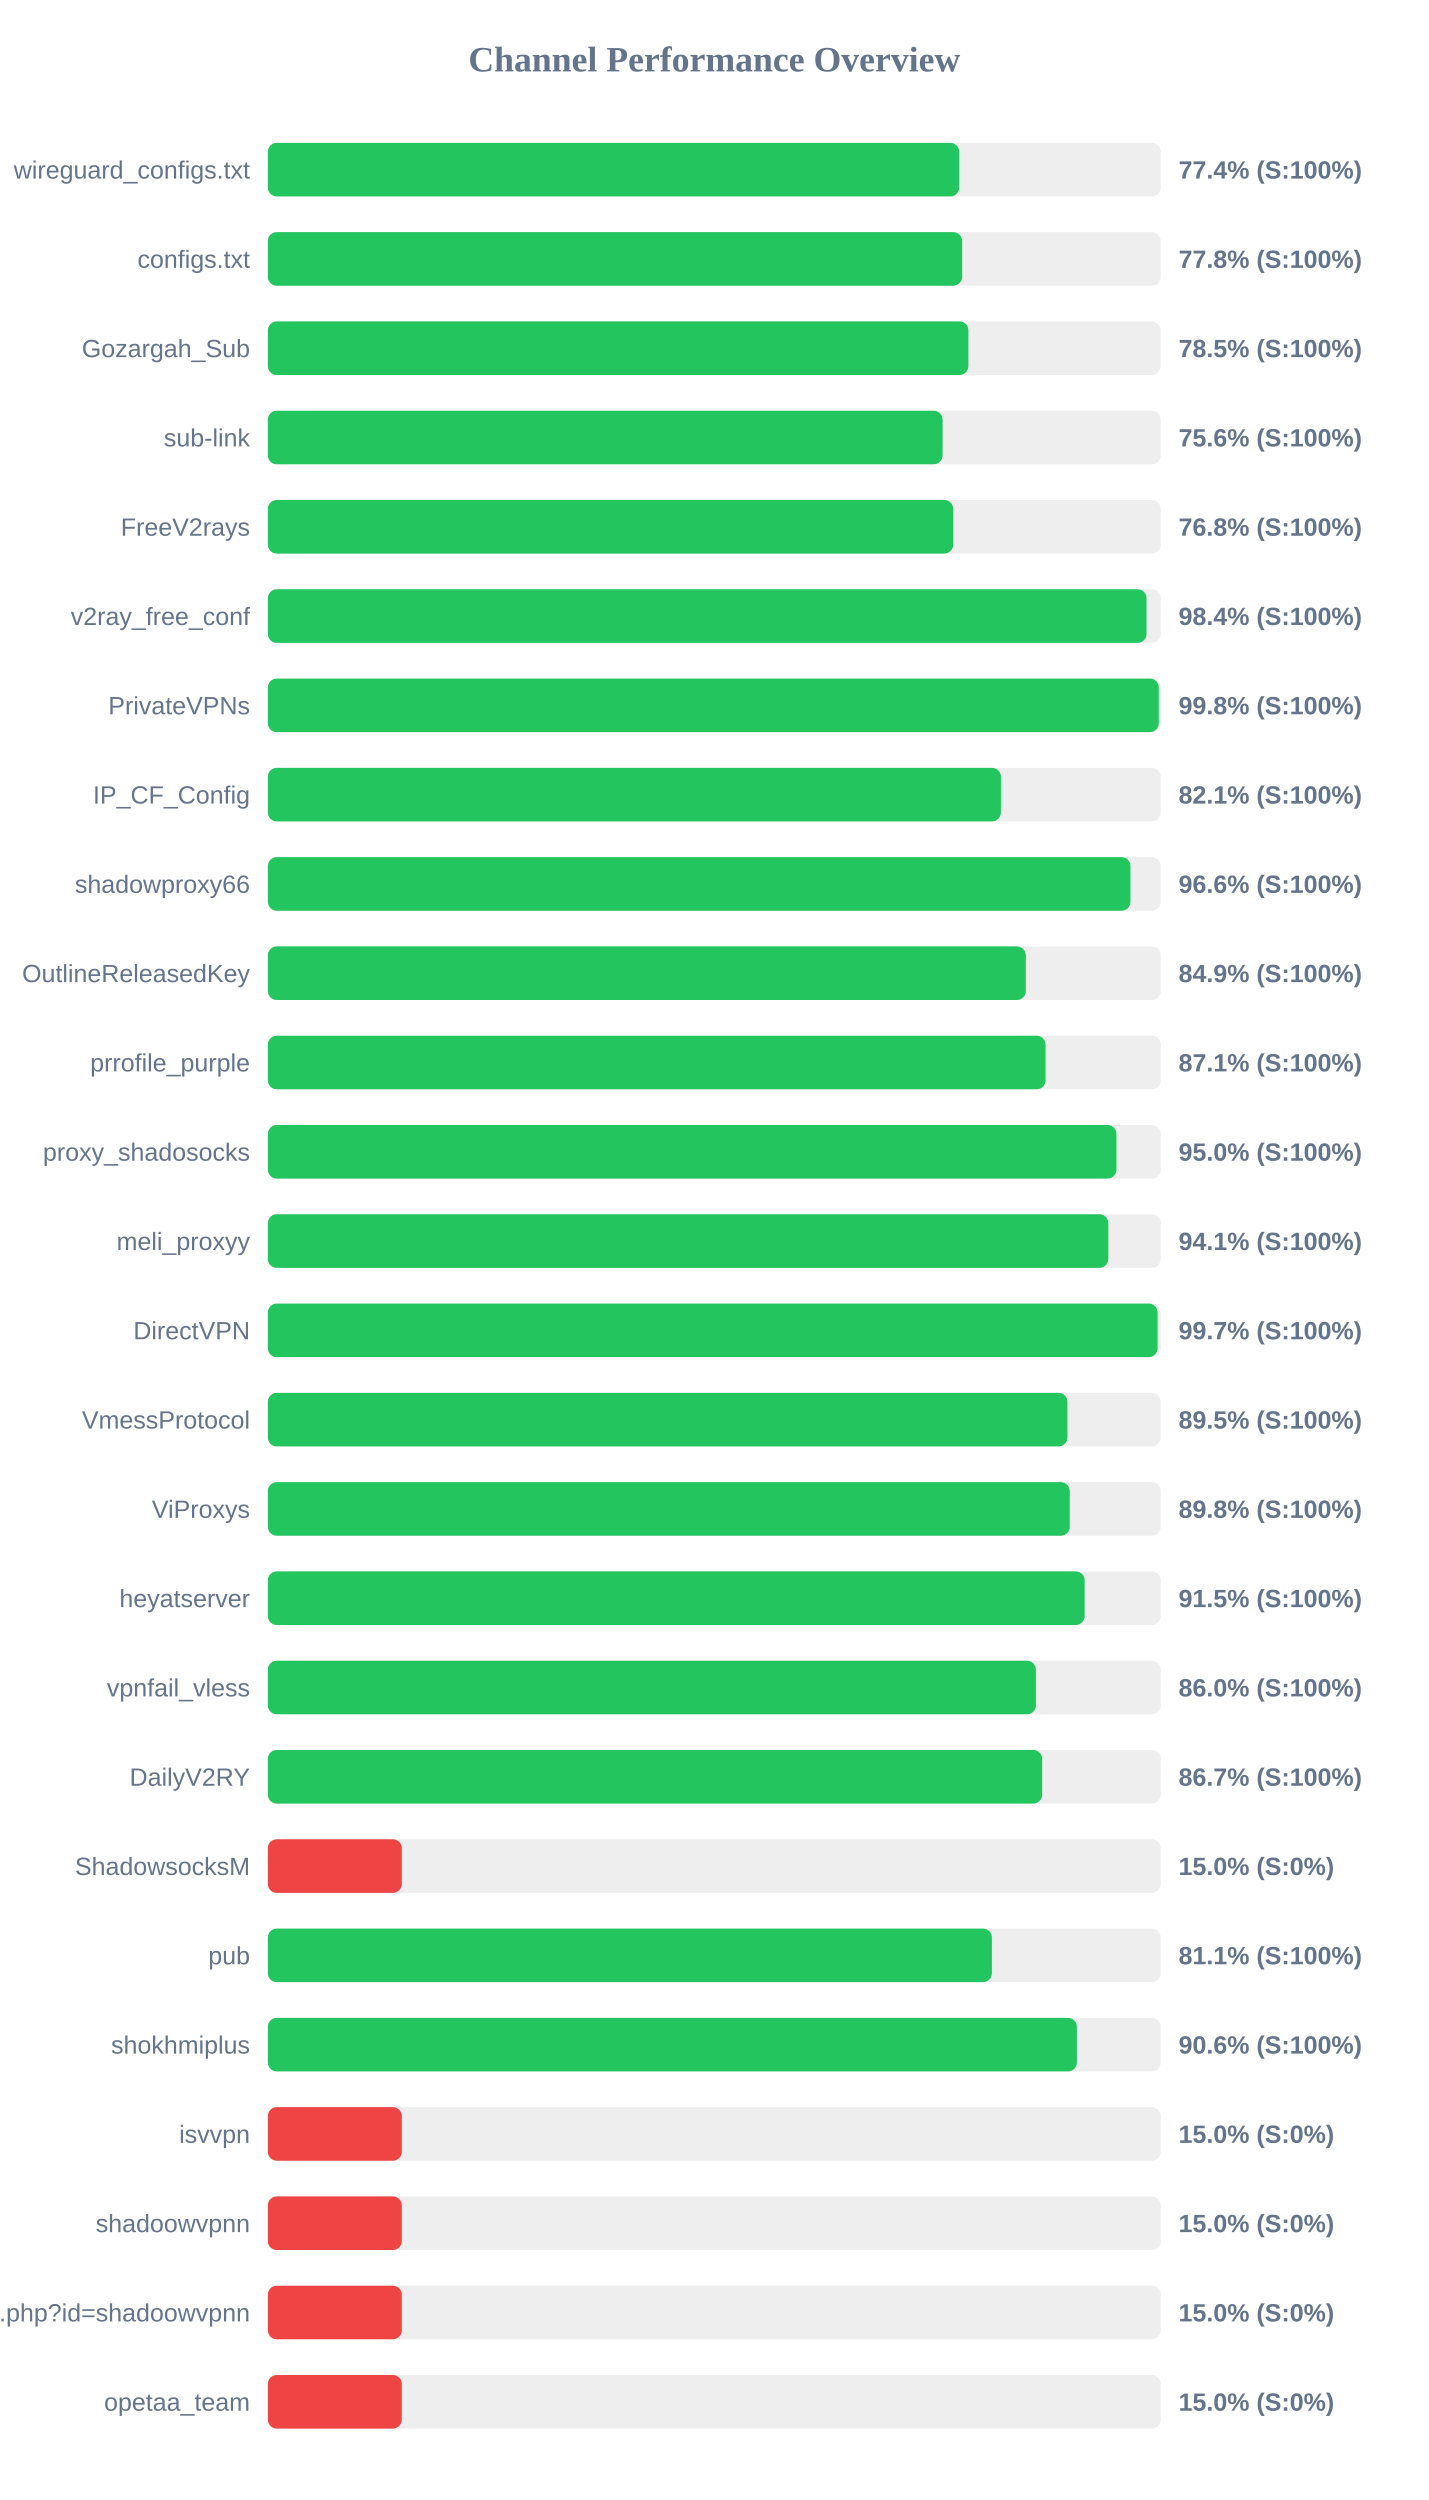
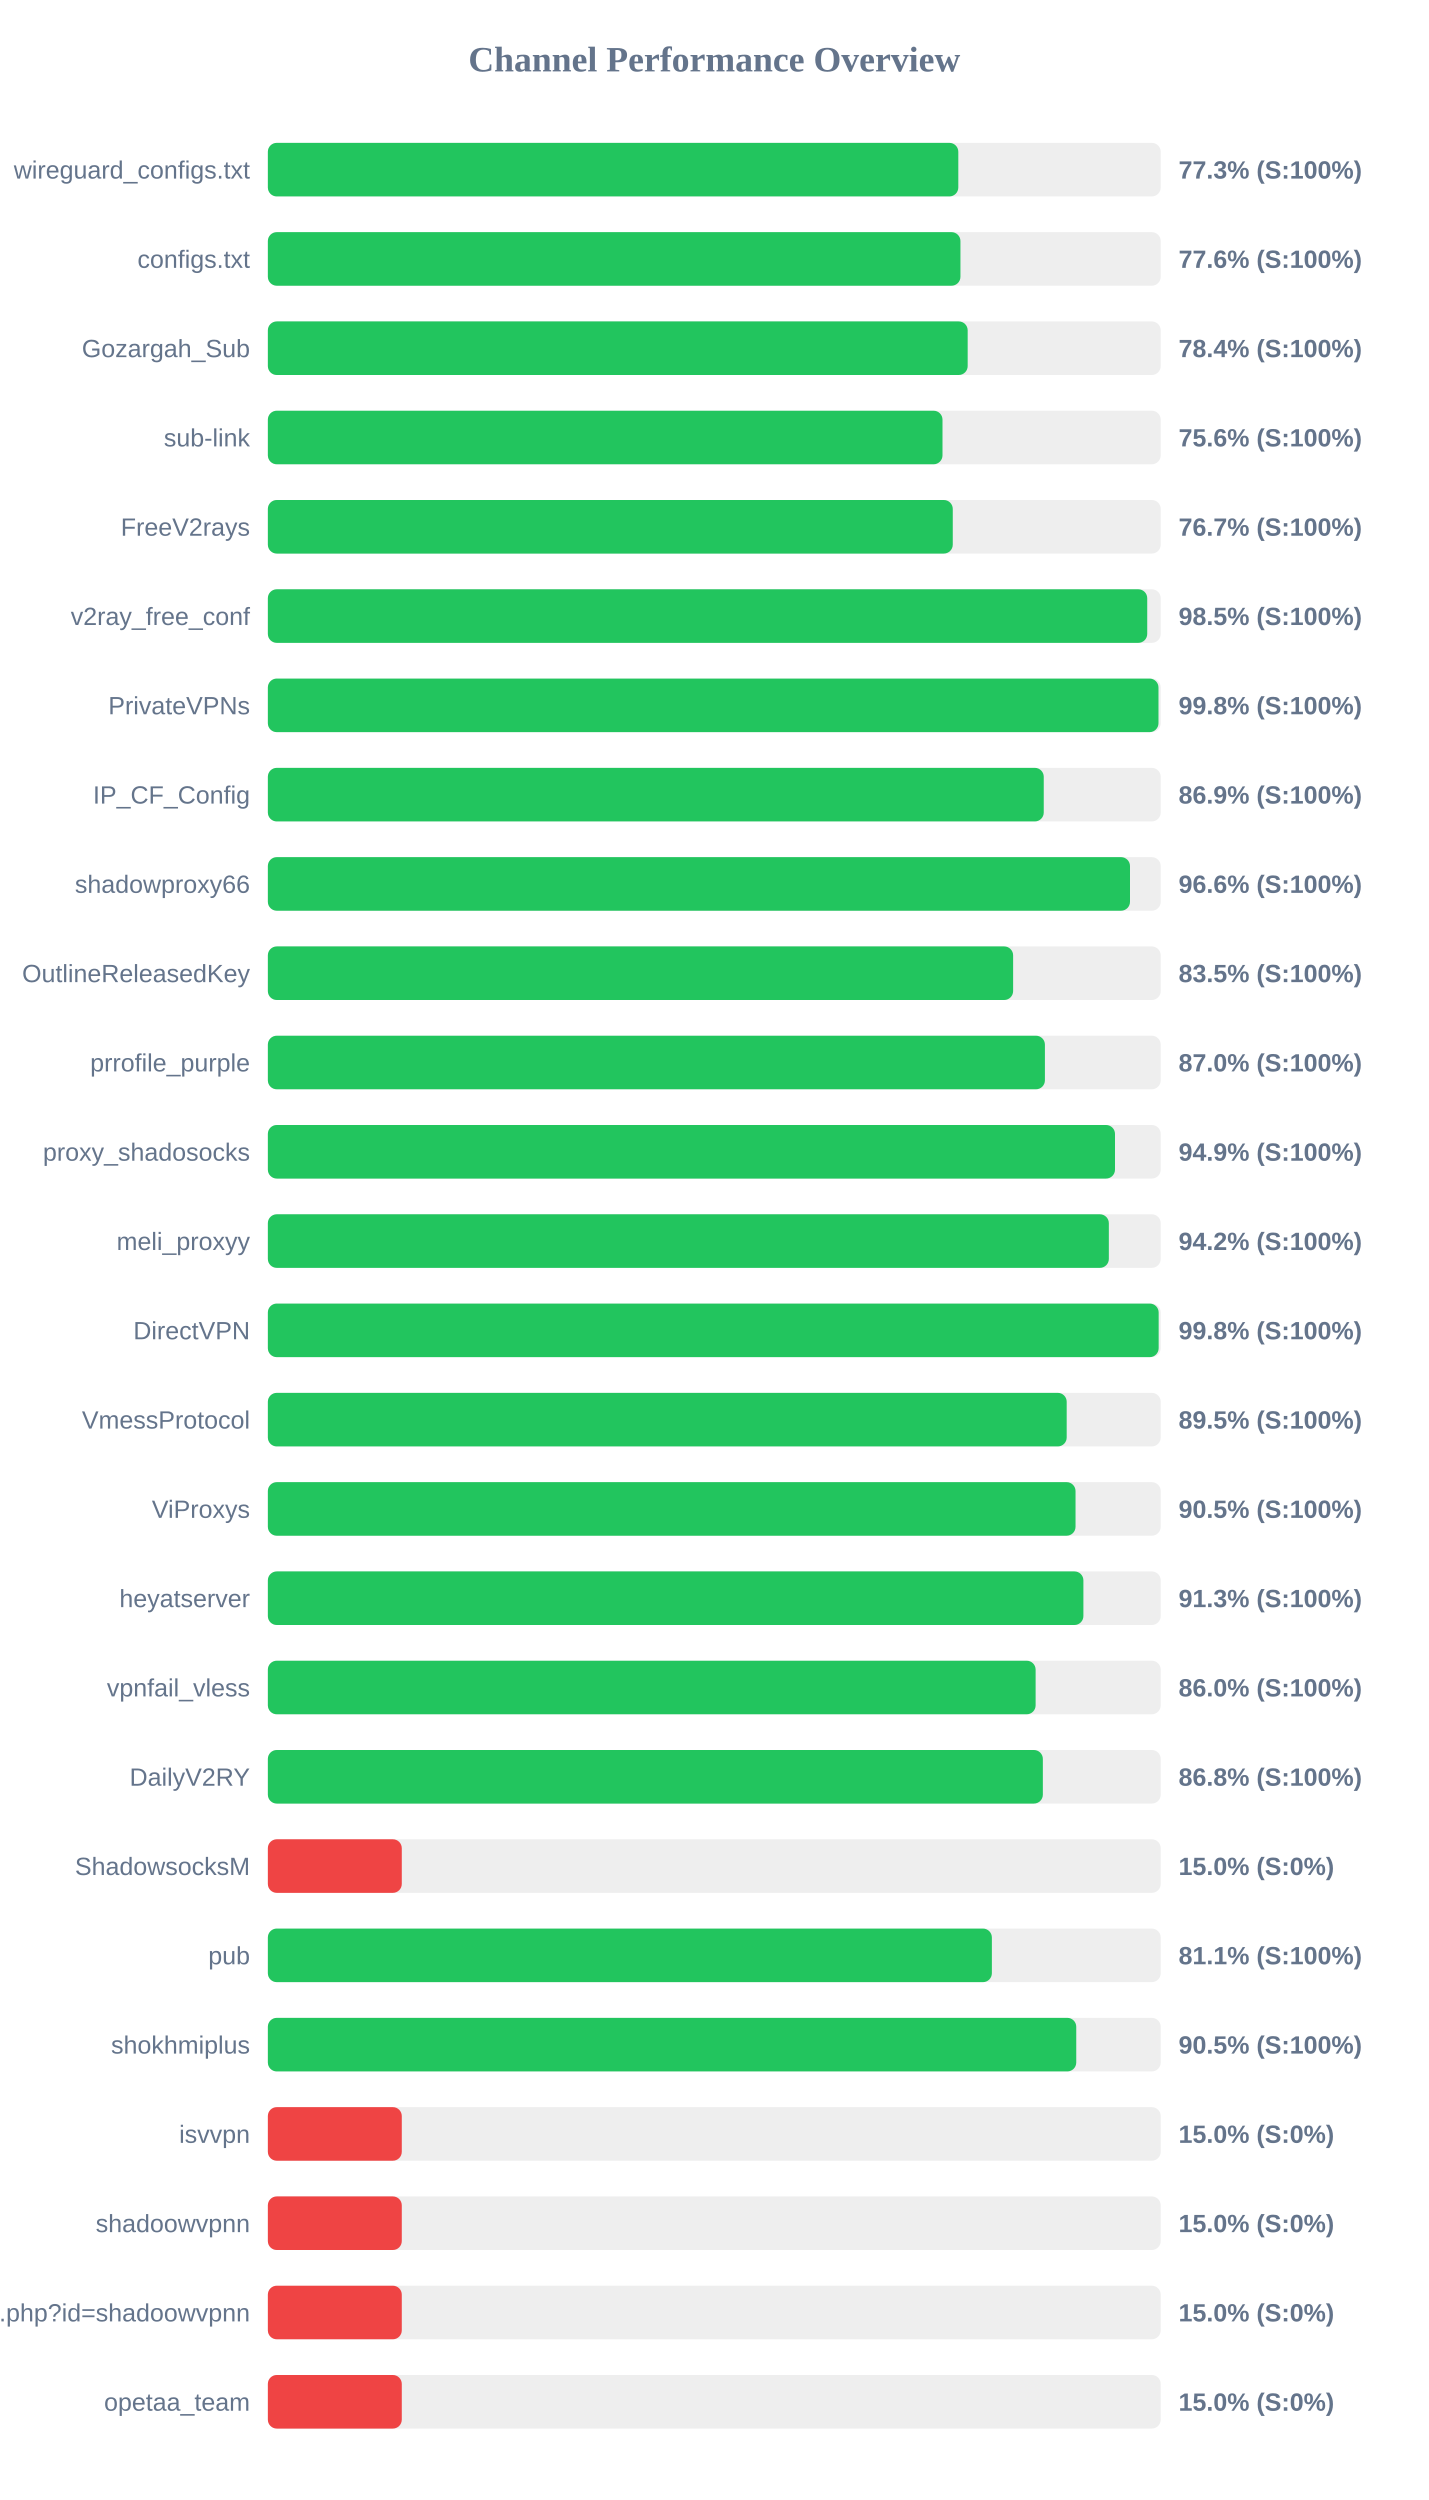
<svg xmlns="http://www.w3.org/2000/svg" width="800" height="1400" version="1.1">
  <style>
        .row { font: 14px Arial; fill: #64748b; }
        .score { font: bold 14px Arial; fill: #64748b; }
    </style>
  <text x="400" y="40" text-anchor="middle" font-size="20px" font-weight="bold" fill="#64748b">Channel Performance Overview</text>
  <rect x="150" y="80" width="500" height="30" fill="#eee" rx="5" />
-   <rect x="150" y="80" width="387.15" height="30" fill="#22c55e" rx="5" />
+   <rect x="150" y="80" width="386.65" height="30" fill="#22c55e" rx="5" />
  <text x="140" y="100" text-anchor="end" class="row">wireguard_configs.txt</text>
-   <text x="660" y="100" text-anchor="start" class="score">77.4% (S:100%)</text>
+   <text x="660" y="100" text-anchor="start" class="score">77.3% (S:100%)</text>
  <rect x="150" y="130" width="500" height="30" fill="#eee" rx="5" />
-   <rect x="150" y="130" width="388.8" height="30" fill="#22c55e" rx="5" />
+   <rect x="150" y="130" width="387.85" height="30" fill="#22c55e" rx="5" />
  <text x="140" y="150" text-anchor="end" class="row">configs.txt</text>
-   <text x="660" y="150" text-anchor="start" class="score">77.8% (S:100%)</text>
+   <text x="660" y="150" text-anchor="start" class="score">77.6% (S:100%)</text>
  <rect x="150" y="180" width="500" height="30" fill="#eee" rx="5" />
-   <rect x="150" y="180" width="392.3" height="30" fill="#22c55e" rx="5" />
+   <rect x="150" y="180" width="391.9" height="30" fill="#22c55e" rx="5" />
  <text x="140" y="200" text-anchor="end" class="row">Gozargah_Sub</text>
-   <text x="660" y="200" text-anchor="start" class="score">78.5% (S:100%)</text>
+   <text x="660" y="200" text-anchor="start" class="score">78.4% (S:100%)</text>
  <rect x="150" y="230" width="500" height="30" fill="#eee" rx="5" />
-   <rect x="150" y="230" width="377.85" height="30" fill="#22c55e" rx="5" />
+   <rect x="150" y="230" width="377.8" height="30" fill="#22c55e" rx="5" />
  <text x="140" y="250" text-anchor="end" class="row">sub-link</text>
  <text x="660" y="250" text-anchor="start" class="score">75.6% (S:100%)</text>
  <rect x="150" y="280" width="500" height="30" fill="#eee" rx="5" />
-   <rect x="150" y="280" width="383.8" height="30" fill="#22c55e" rx="5" />
+   <rect x="150" y="280" width="383.55" height="30" fill="#22c55e" rx="5" />
  <text x="140" y="300" text-anchor="end" class="row">FreeV2rays</text>
-   <text x="660" y="300" text-anchor="start" class="score">76.8% (S:100%)</text>
+   <text x="660" y="300" text-anchor="start" class="score">76.7% (S:100%)</text>
  <rect x="150" y="330" width="500" height="30" fill="#eee" rx="5" />
-   <rect x="150" y="330" width="492.05" height="30" fill="#22c55e" rx="5" />
+   <rect x="150" y="330" width="492.45" height="30" fill="#22c55e" rx="5" />
  <text x="140" y="350" text-anchor="end" class="row">v2ray_free_conf</text>
-   <text x="660" y="350" text-anchor="start" class="score">98.4% (S:100%)</text>
+   <text x="660" y="350" text-anchor="start" class="score">98.5% (S:100%)</text>
  <rect x="150" y="380" width="500" height="30" fill="#eee" rx="5" />
-   <rect x="150" y="380" width="498.9" height="30" fill="#22c55e" rx="5" />
+   <rect x="150" y="380" width="498.75" height="30" fill="#22c55e" rx="5" />
  <text x="140" y="400" text-anchor="end" class="row">PrivateVPNs</text>
  <text x="660" y="400" text-anchor="start" class="score">99.8% (S:100%)</text>
  <rect x="150" y="430" width="500" height="30" fill="#eee" rx="5" />
-   <rect x="150" y="430" width="410.5" height="30" fill="#22c55e" rx="5" />
+   <rect x="150" y="430" width="434.5" height="30" fill="#22c55e" rx="5" />
  <text x="140" y="450" text-anchor="end" class="row">IP_CF_Config</text>
-   <text x="660" y="450" text-anchor="start" class="score">82.1% (S:100%)</text>
+   <text x="660" y="450" text-anchor="start" class="score">86.9% (S:100%)</text>
  <rect x="150" y="480" width="500" height="30" fill="#eee" rx="5" />
-   <rect x="150" y="480" width="483.05" height="30" fill="#22c55e" rx="5" />
+   <rect x="150" y="480" width="482.8" height="30" fill="#22c55e" rx="5" />
  <text x="140" y="500" text-anchor="end" class="row">shadowproxy66</text>
  <text x="660" y="500" text-anchor="start" class="score">96.6% (S:100%)</text>
  <rect x="150" y="530" width="500" height="30" fill="#eee" rx="5" />
-   <rect x="150" y="530" width="424.45" height="30" fill="#22c55e" rx="5" />
+   <rect x="150" y="530" width="417.35" height="30" fill="#22c55e" rx="5" />
  <text x="140" y="550" text-anchor="end" class="row">OutlineReleasedKey</text>
-   <text x="660" y="550" text-anchor="start" class="score">84.9% (S:100%)</text>
+   <text x="660" y="550" text-anchor="start" class="score">83.5% (S:100%)</text>
  <rect x="150" y="580" width="500" height="30" fill="#eee" rx="5" />
-   <rect x="150" y="580" width="435.5" height="30" fill="#22c55e" rx="5" />
+   <rect x="150" y="580" width="435.15" height="30" fill="#22c55e" rx="5" />
  <text x="140" y="600" text-anchor="end" class="row">prrofile_purple</text>
-   <text x="660" y="600" text-anchor="start" class="score">87.1% (S:100%)</text>
+   <text x="660" y="600" text-anchor="start" class="score">87.0% (S:100%)</text>
  <rect x="150" y="630" width="500" height="30" fill="#eee" rx="5" />
-   <rect x="150" y="630" width="475.2" height="30" fill="#22c55e" rx="5" />
+   <rect x="150" y="630" width="474.4" height="30" fill="#22c55e" rx="5" />
  <text x="140" y="650" text-anchor="end" class="row">proxy_shadosocks</text>
-   <text x="660" y="650" text-anchor="start" class="score">95.0% (S:100%)</text>
+   <text x="660" y="650" text-anchor="start" class="score">94.9% (S:100%)</text>
  <rect x="150" y="680" width="500" height="30" fill="#eee" rx="5" />
-   <rect x="150" y="680" width="470.65" height="30" fill="#22c55e" rx="5" />
+   <rect x="150" y="680" width="470.95" height="30" fill="#22c55e" rx="5" />
  <text x="140" y="700" text-anchor="end" class="row">meli_proxyy</text>
-   <text x="660" y="700" text-anchor="start" class="score">94.1% (S:100%)</text>
+   <text x="660" y="700" text-anchor="start" class="score">94.2% (S:100%)</text>
  <rect x="150" y="730" width="500" height="30" fill="#eee" rx="5" />
-   <rect x="150" y="730" width="498.25" height="30" fill="#22c55e" rx="5" />
+   <rect x="150" y="730" width="498.85" height="30" fill="#22c55e" rx="5" />
  <text x="140" y="750" text-anchor="end" class="row">DirectVPN</text>
-   <text x="660" y="750" text-anchor="start" class="score">99.7% (S:100%)</text>
+   <text x="660" y="750" text-anchor="start" class="score">99.8% (S:100%)</text>
  <rect x="150" y="780" width="500" height="30" fill="#eee" rx="5" />
-   <rect x="150" y="780" width="447.75" height="30" fill="#22c55e" rx="5" />
+   <rect x="150" y="780" width="447.35" height="30" fill="#22c55e" rx="5" />
  <text x="140" y="800" text-anchor="end" class="row">VmessProtocol</text>
  <text x="660" y="800" text-anchor="start" class="score">89.5% (S:100%)</text>
  <rect x="150" y="830" width="500" height="30" fill="#eee" rx="5" />
-   <rect x="150" y="830" width="449.05" height="30" fill="#22c55e" rx="5" />
+   <rect x="150" y="830" width="452.3" height="30" fill="#22c55e" rx="5" />
  <text x="140" y="850" text-anchor="end" class="row">ViProxys</text>
-   <text x="660" y="850" text-anchor="start" class="score">89.8% (S:100%)</text>
+   <text x="660" y="850" text-anchor="start" class="score">90.5% (S:100%)</text>
  <rect x="150" y="880" width="500" height="30" fill="#eee" rx="5" />
-   <rect x="150" y="880" width="457.4" height="30" fill="#22c55e" rx="5" />
+   <rect x="150" y="880" width="456.7" height="30" fill="#22c55e" rx="5" />
  <text x="140" y="900" text-anchor="end" class="row">heyatserver</text>
-   <text x="660" y="900" text-anchor="start" class="score">91.5% (S:100%)</text>
+   <text x="660" y="900" text-anchor="start" class="score">91.3% (S:100%)</text>
  <rect x="150" y="930" width="500" height="30" fill="#eee" rx="5" />
-   <rect x="150" y="930" width="430.1" height="30" fill="#22c55e" rx="5" />
+   <rect x="150" y="930" width="429.95" height="30" fill="#22c55e" rx="5" />
  <text x="140" y="950" text-anchor="end" class="row">vpnfail_vless</text>
  <text x="660" y="950" text-anchor="start" class="score">86.0% (S:100%)</text>
  <rect x="150" y="980" width="500" height="30" fill="#eee" rx="5" />
-   <rect x="150" y="980" width="433.6" height="30" fill="#22c55e" rx="5" />
+   <rect x="150" y="980" width="434.0" height="30" fill="#22c55e" rx="5" />
  <text x="140" y="1000" text-anchor="end" class="row">DailyV2RY</text>
-   <text x="660" y="1000" text-anchor="start" class="score">86.7% (S:100%)</text>
+   <text x="660" y="1000" text-anchor="start" class="score">86.8% (S:100%)</text>
  <rect x="150" y="1030" width="500" height="30" fill="#eee" rx="5" />
  <rect x="150" y="1030" width="75.0" height="30" fill="#ef4444" rx="5" />
  <text x="140" y="1050" text-anchor="end" class="row">ShadowsocksM</text>
  <text x="660" y="1050" text-anchor="start" class="score">15.0% (S:0%)</text>
  <rect x="150" y="1080" width="500" height="30" fill="#eee" rx="5" />
  <rect x="150" y="1080" width="405.45" height="30" fill="#22c55e" rx="5" />
  <text x="140" y="1100" text-anchor="end" class="row">pub</text>
  <text x="660" y="1100" text-anchor="start" class="score">81.1% (S:100%)</text>
  <rect x="150" y="1130" width="500" height="30" fill="#eee" rx="5" />
-   <rect x="150" y="1130" width="453.05" height="30" fill="#22c55e" rx="5" />
+   <rect x="150" y="1130" width="452.7" height="30" fill="#22c55e" rx="5" />
  <text x="140" y="1150" text-anchor="end" class="row">shokhmiplus</text>
-   <text x="660" y="1150" text-anchor="start" class="score">90.6% (S:100%)</text>
+   <text x="660" y="1150" text-anchor="start" class="score">90.5% (S:100%)</text>
  <rect x="150" y="1180" width="500" height="30" fill="#eee" rx="5" />
  <rect x="150" y="1180" width="75.0" height="30" fill="#ef4444" rx="5" />
  <text x="140" y="1200" text-anchor="end" class="row">isvvpn</text>
  <text x="660" y="1200" text-anchor="start" class="score">15.0% (S:0%)</text>
  <rect x="150" y="1230" width="500" height="30" fill="#eee" rx="5" />
  <rect x="150" y="1230" width="75.0" height="30" fill="#ef4444" rx="5" />
  <text x="140" y="1250" text-anchor="end" class="row">shadoowvpnn</text>
  <text x="660" y="1250" text-anchor="start" class="score">15.0% (S:0%)</text>
  <rect x="150" y="1280" width="500" height="30" fill="#eee" rx="5" />
  <rect x="150" y="1280" width="75.0" height="30" fill="#ef4444" rx="5" />
  <text x="140" y="1300" text-anchor="end" class="row">api.php?id=shadoowvpnn</text>
  <text x="660" y="1300" text-anchor="start" class="score">15.0% (S:0%)</text>
  <rect x="150" y="1330" width="500" height="30" fill="#eee" rx="5" />
  <rect x="150" y="1330" width="75.0" height="30" fill="#ef4444" rx="5" />
  <text x="140" y="1350" text-anchor="end" class="row">opetaa_team</text>
  <text x="660" y="1350" text-anchor="start" class="score">15.0% (S:0%)</text>
</svg>
